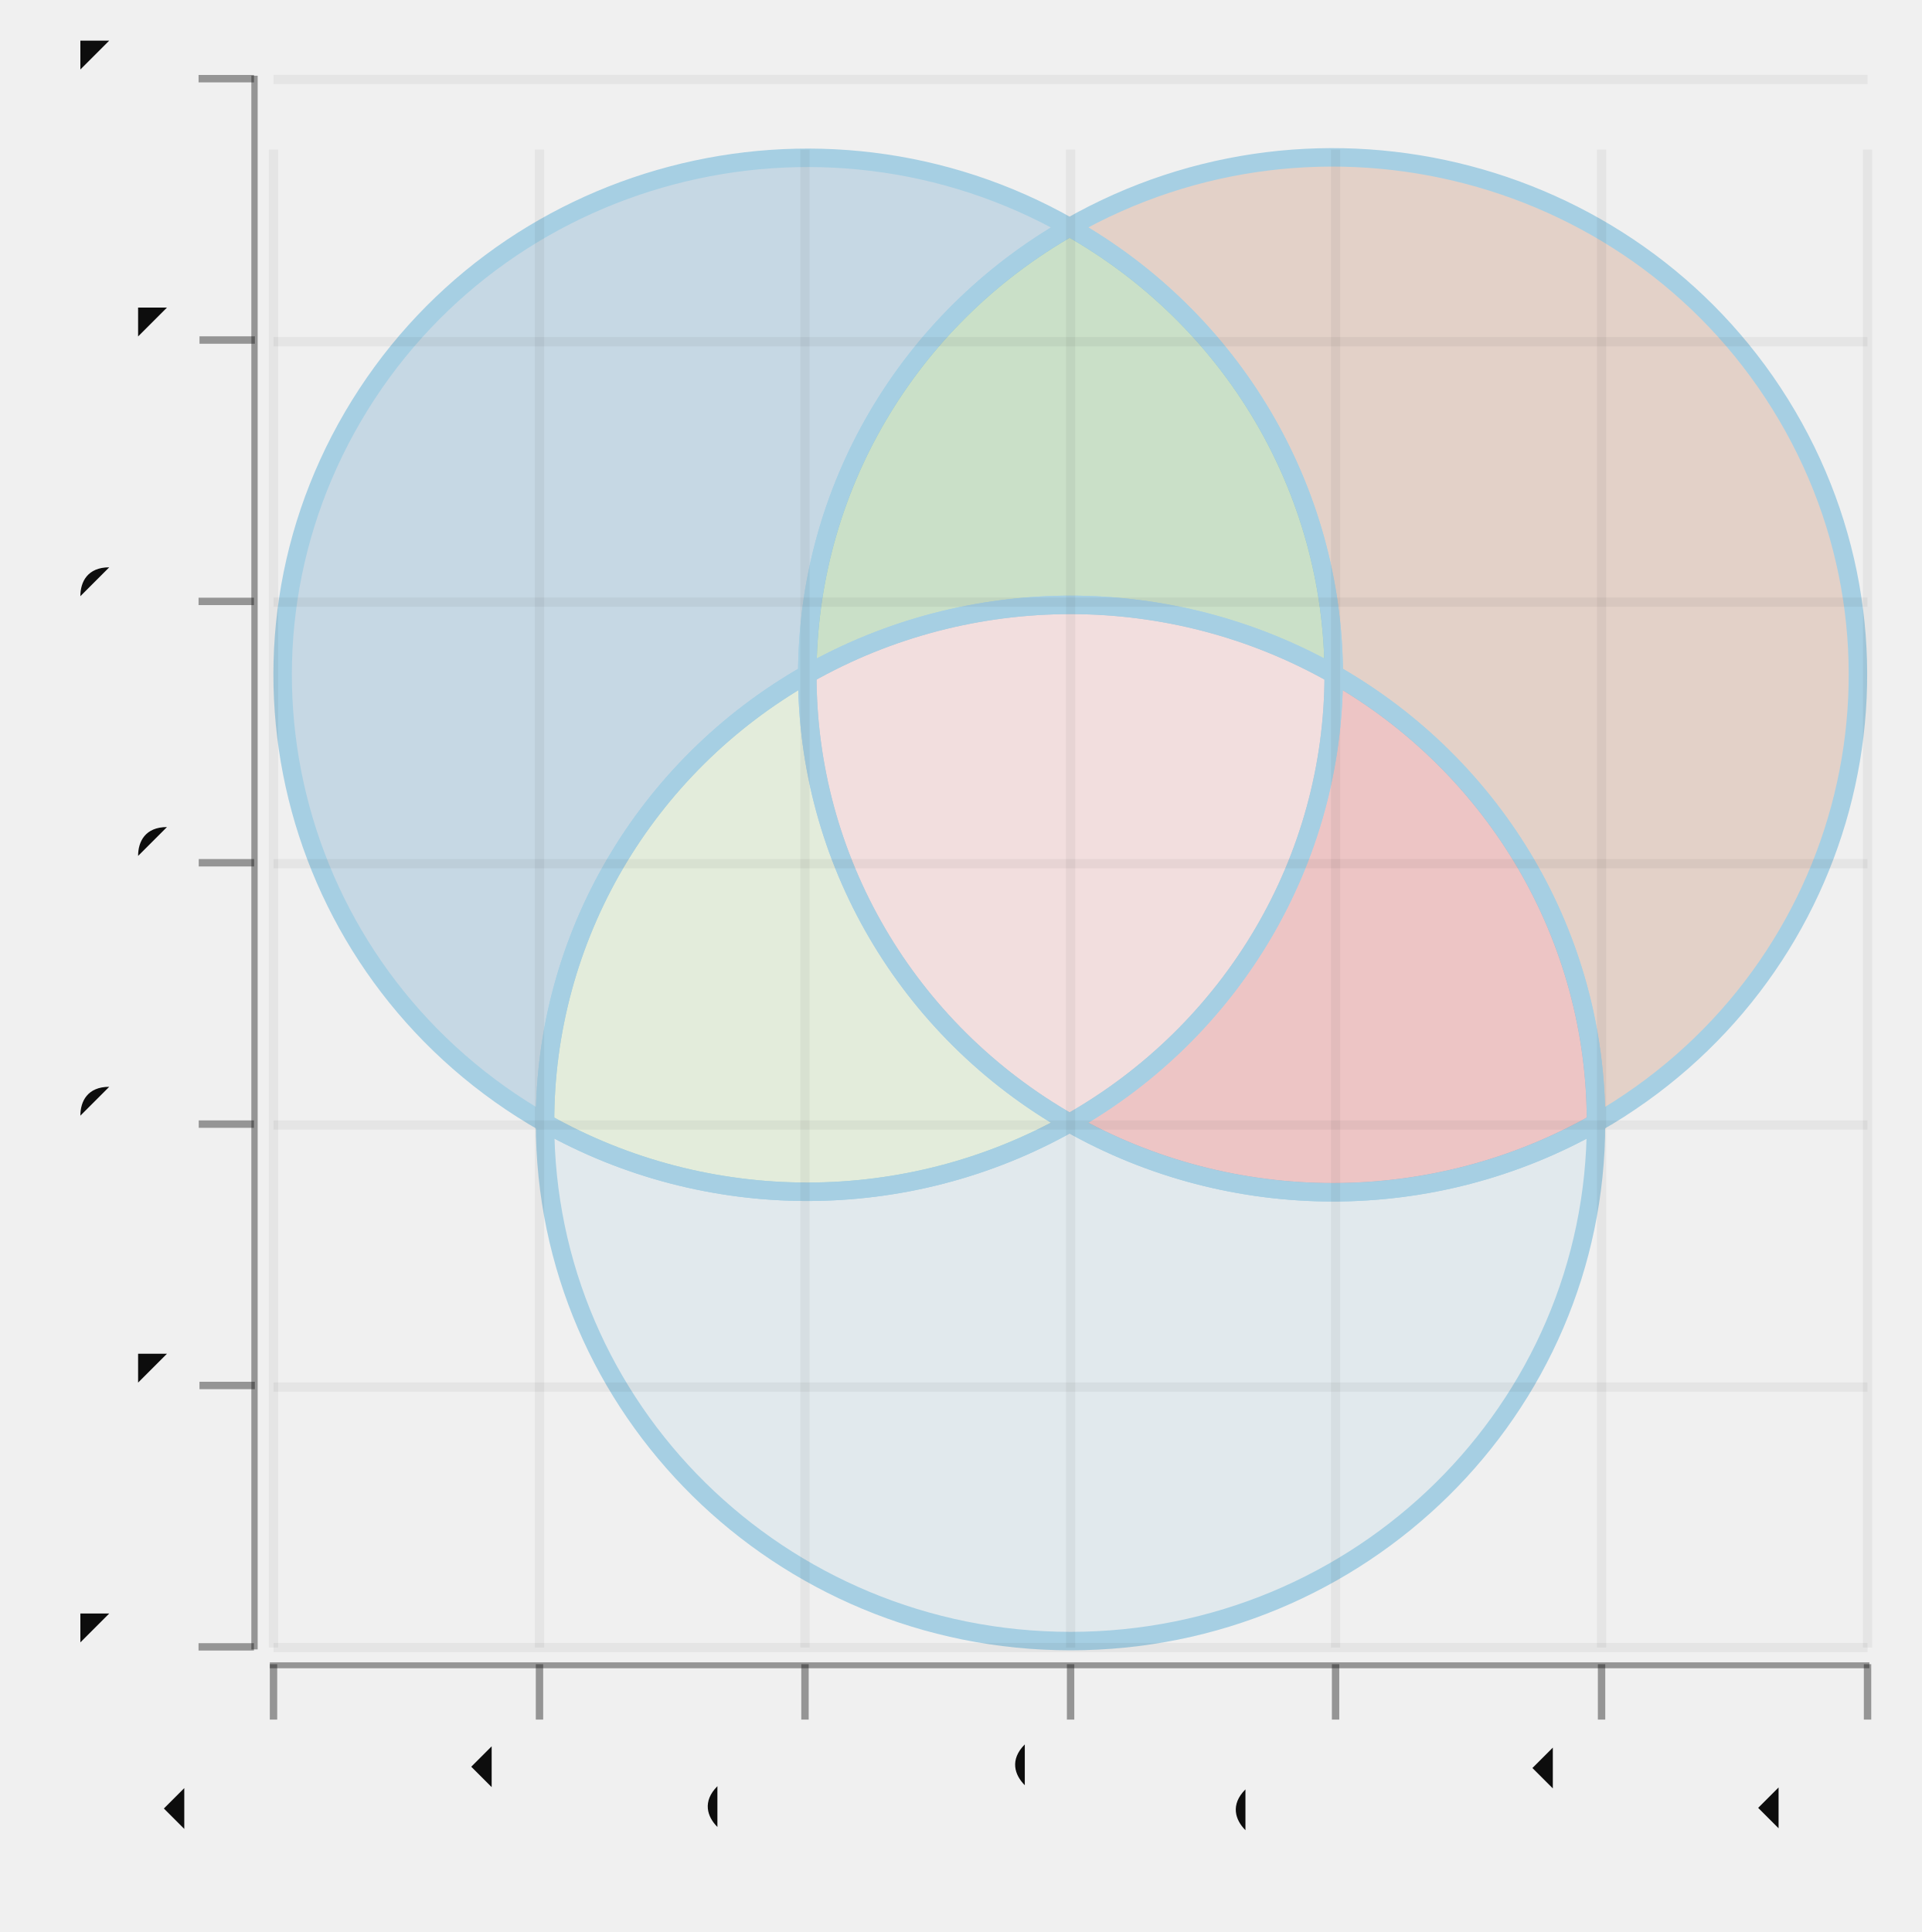
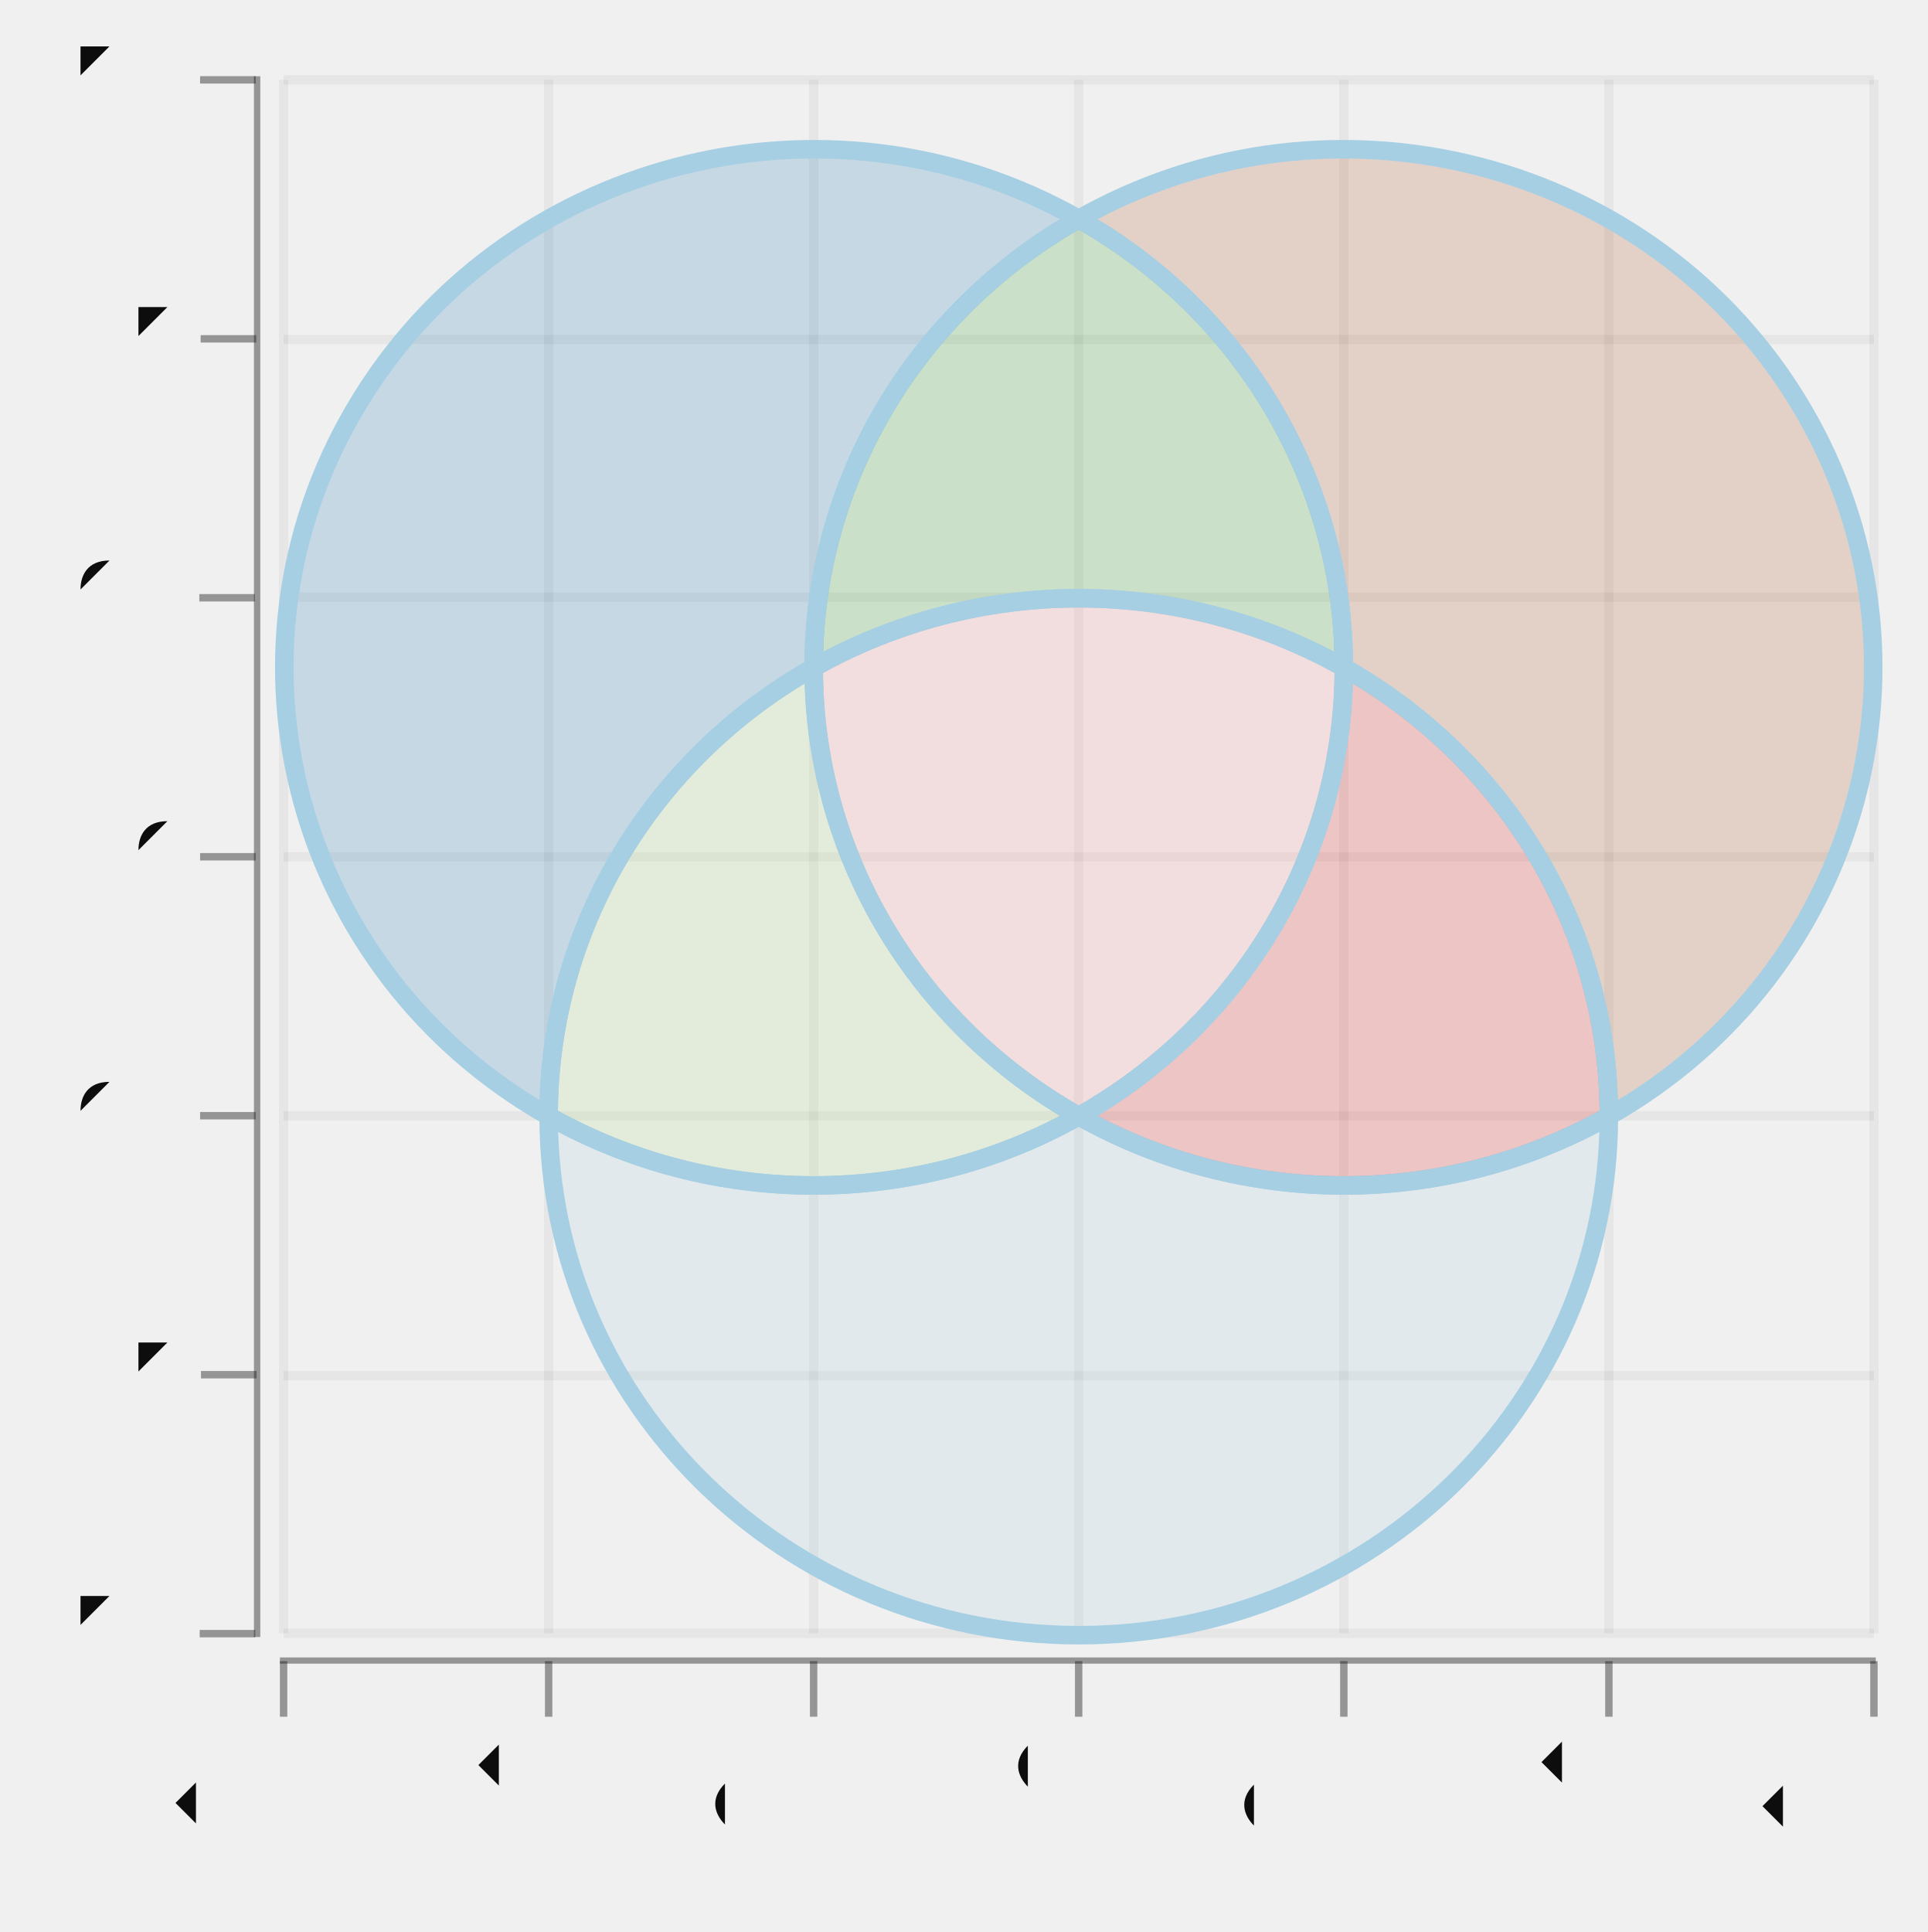
- <svg xmlns="http://www.w3.org/2000/svg" width="298.323" viewBox="-0.52 -0.522 1.04 1.046" height="300.0">
+ <svg xmlns="http://www.w3.org/2000/svg" width="299.352" viewBox="-0.52 -0.521 1.04 1.042" height="300.0">
  <style>svg {
  color-scheme: light dark;
}
@media (prefers-color-scheme:dark) {
  svg {
    background-color: #f0f0f0;
  }
}</style>
+   <g stroke-opacity="0.0" fill="#0d0d0d" stroke="#000000" stroke-width="0.0" fill-opacity="0.4">
+     <rect width="3.4316895546963044e-3" x="-0.383" y="-0.48" height="0.842" />
+   </g>
+   <g stroke-opacity="0.4" fill="#0d0d0d" stroke="#0d0d0d" stroke-width="4.0e-3" fill-opacity="0.4">
+     <g transform="rotate(-90.0, -0.3970493, 0.3602291)">
+       <polyline points="-0.397,0.375 -0.397,0.345" />
+     </g>
+     <g transform="rotate(-90.0, -0.3970493, 0.2205248)">
+       <polyline points="-0.397,0.236 -0.397,0.206" />
+     </g>
+     <g transform="rotate(-90.0, -0.3970493, 8.082050863409262e-2)">
+       <polyline points="-0.397,9.582050863409262e-2 -0.397,6.582050863409263e-2" />
+     </g>
+     <g transform="rotate(-90.0, -0.3970493, -5.888376283532237e-2)">
+       <polyline points="-0.397,-4.3883762835322374e-2 -0.397,-7.388376283532237e-2" />
+     </g>
+     <g transform="rotate(-90.0, -0.3970493, -0.198588)">
+       <polyline points="-0.397,-0.184 -0.397,-0.214" />
+     </g>
+     <g transform="rotate(-90.0, -0.3970493, -0.3382923)">
+       <polyline points="-0.397,-0.323 -0.397,-0.353" />
+     </g>
+     <g transform="rotate(-90.0, -0.3970493, -0.4779966)">
+       <polyline points="-0.397,-0.463 -0.397,-0.493" />
+     </g>
+   </g>
+   <g fill="#0d0d0d" stroke="none" stroke-width="0.0" font-size="4.2896119433703556e-2" fill-opacity="1.0" text-anchor="end">
+     <text x="-0.423" y="0.372">-1.5</text>
+     <text x="-0.423" y="0.232">-1</text>
+     <text x="-0.423" y="9.234611103031937e-2">-0.5</text>
+     <text x="-0.423" y="-4.7358160439095576e-2">0</text>
+     <text x="-0.423" y="-0.187">0.5</text>
+     <text x="-0.423" y="-0.327">1</text>
+     <text x="-0.423" y="-0.466">1.5</text>
+   </g>
+   <g stroke-opacity="5.0e-2" fill="none" stroke="#0d0d0d" stroke-width="5.0e-3">
+     <polyline points="-0.367,0.36 0.491,0.36" />
+     <polyline points="-0.367,0.221 0.491,0.221" />
+     <polyline points="-0.367,8.082050863409262e-2 0.491,8.082050863409262e-2" />
+     <polyline points="-0.367,-5.888376283532237e-2 0.491,-5.888376283532237e-2" />
+     <polyline points="-0.367,-0.199 0.491,-0.199" />
+     <polyline points="-0.367,-0.338 0.491,-0.338" />
+     <polyline points="-0.367,-0.478 0.491,-0.478" />
+   </g>
+   <g stroke-opacity="0.0" fill="#0d0d0d" stroke="#000000" stroke-width="0.0" fill-opacity="0.4">
+     <rect width="0.861" x="-0.369" y="0.373" height="3.352902515265932e-3" />
+   </g>
+   <g stroke-opacity="0.4" fill="#0d0d0d" stroke="#0d0d0d" stroke-width="4.0e-3" fill-opacity="0.4">
+     <polyline points="-0.367,0.405 -0.367,0.375" />
+     <polyline points="-0.224,0.405 -0.224,0.375" />
+     <polyline points="-8.10479001974953e-2,0.405 -8.10479001974953e-2,0.375" />
+     <polyline points="6.1939164581516604e-2,0.405 6.1939164581516604e-2,0.375" />
+     <polyline points="0.205,0.405 0.205,0.375" />
+     <polyline points="0.348,0.405 0.348,0.375" />
+     <polyline points="0.491,0.405 0.491,0.375" />
+   </g>
+   <g fill="#0d0d0d" stroke="none" stroke-width="0.0" font-size="4.2896119433703556e-2" fill-opacity="1.0" text-anchor="end">
+     <text x="-0.367" y="0.438" transform="rotate(-45.0, -0.367022, 0.4377649)">-1.5</text>
+     <text x="-0.224" y="0.438" transform="rotate(-45.0, -0.224035, 0.4377649)">-1</text>
+     <text x="-8.10479001974953e-2" y="0.438" transform="rotate(-45.0, -8.10479001974953e-2, 0.4377649)">-0.5</text>
+     <text x="6.1939164581516604e-2" y="0.438" transform="rotate(-45.0, 6.1939164581516604e-2, 0.4377649)">0</text>
+     <text x="0.205" y="0.438" transform="rotate(-45.0, 0.2049262, 0.4377649)">0.5</text>
+     <text x="0.348" y="0.438" transform="rotate(-45.0, 0.3479133, 0.4377649)">1</text>
+     <text x="0.491" y="0.438" transform="rotate(-45.0, 0.4909004, 0.4377649)">1.5</text>
+   </g>
+   <g stroke-opacity="5.0e-2" fill="none" stroke="#0d0d0d" stroke-width="5.0e-3">
+     <polyline points="-0.367,0.36 -0.367,-0.478" />
+     <polyline points="-0.224,0.36 -0.224,-0.478" />
+     <polyline points="-8.10479001974953e-2,0.36 -8.10479001974953e-2,-0.478" />
+     <polyline points="6.1939164581516604e-2,0.36 6.1939164581516604e-2,-0.478" />
+     <polyline points="0.205,0.36 0.205,-0.478" />
+     <polyline points="0.348,0.36 0.348,-0.478" />
+     <polyline points="0.491,0.36 0.491,-0.478" />
+   </g>
  <g stroke-opacity="0.0" fill="#ffffff" stroke="#000000" stroke-width="0.0" fill-opacity="2.0e-2">
-     <rect width="0.863" x="-0.372" y="-0.441" height="0.811" />
+     <rect width="0.867" x="-0.371" y="-0.478" height="0.842" />
  </g>
  <g stroke-opacity="1.0" fill="#b05929" stroke="#a6cfe3" stroke-width="1.0e-2" fill-opacity="0.2">
-     <path d="M 0.059,-0.399 A 0.142 0.14 -0.0 1 1 0.344,0.086 A 0.285 0.28 -0.0 0 0 0.202,-0.157 A 0.285 0.28 -0.0 0 0 0.059,-0.399 L 0.059,-0.399" />
+     <path d="M 0.062,-0.403 A 0.143 0.14 -0.0 1 1 0.348,0.081 A 0.286 0.279 -0.0 0 0 0.205,-0.161 A 0.286 0.279 -0.0 0 0 0.062,-0.403 L 0.062,-0.403" />
  </g>
  <g stroke-opacity="1.0" fill="#a6cfe3" stroke="#a6cfe3" stroke-width="1.0e-2" fill-opacity="0.2">
-     <path d="M -0.225,0.086 A 0.142 0.14 -0.0 1 0 0.344,0.086 A 0.285 0.28 -0.0 0 1 0.059,0.086 A 0.285 0.28 -0.0 0 1 -0.225,0.086 L -0.225,0.086" />
+     <path d="M -0.224,0.081 A 0.143 0.14 -0.0 1 0 0.348,0.081 A 0.286 0.279 -0.0 0 1 0.062,0.081 A 0.286 0.279 -0.0 0 1 -0.224,0.081 L -0.224,0.081" />
  </g>
  <g stroke-opacity="1.0" fill="#1f78b5" stroke="#a6cfe3" stroke-width="1.0e-2" fill-opacity="0.2">
-     <path d="M -0.225,0.086 A 0.142 0.14 -0.0 1 1 0.059,-0.399 A 0.285 0.28 -0.0 0 0 -0.083,-0.157 A 0.285 0.28 -0.0 0 0 -0.225,0.086 L -0.225,0.086" />
+     <path d="M -0.224,0.081 A 0.143 0.14 -0.0 1 1 0.062,-0.403 A 0.286 0.279 -0.0 0 0 -0.081,-0.161 A 0.286 0.279 -0.0 0 0 -0.224,0.081 L -0.224,0.081" />
  </g>
  <g stroke-opacity="1.0" fill="#e31a1c" stroke="#a6cfe3" stroke-width="1.0e-2" fill-opacity="0.2">
-     <path d="M 0.202,-0.157 A 0.285 0.28 -0.0 0 1 0.344,0.086 A 0.285 0.28 -0.0 0 1 0.059,0.086 A 0.285 0.28 -0.0 0 0 0.202,-0.157 L 0.202,-0.157" />
+     <path d="M 0.205,-0.161 A 0.286 0.279 -0.0 0 1 0.348,0.081 A 0.286 0.279 -0.0 0 1 0.062,0.081 A 0.286 0.279 -0.0 0 0 0.205,-0.161 L 0.205,-0.161" />
  </g>
  <g stroke-opacity="1.0" fill="#b2de8a" stroke="#a6cfe3" stroke-width="1.0e-2" fill-opacity="0.2">
-     <path d="M 0.059,0.086 A 0.285 0.28 -0.0 0 1 -0.225,0.086 A 0.285 0.28 -0.0 0 1 -0.083,-0.157 A 0.285 0.28 -0.0 0 0 0.059,0.086 L 0.059,0.086" />
+     <path d="M 0.062,0.081 A 0.286 0.279 -0.0 0 1 -0.224,0.081 A 0.286 0.279 -0.0 0 1 -0.081,-0.161 A 0.286 0.279 -0.0 0 0 0.062,0.081 L 0.062,0.081" />
  </g>
  <g stroke-opacity="1.0" fill="#33a12b" stroke="#a6cfe3" stroke-width="1.0e-2" fill-opacity="0.2">
-     <path d="M 0.059,-0.399 A 0.285 0.28 -0.0 0 1 0.202,-0.157 A 0.285 0.28 -0.0 0 0 -0.083,-0.157 A 0.285 0.28 -0.0 0 1 0.059,-0.399 L 0.059,-0.399" />
+     <path d="M 0.062,-0.403 A 0.286 0.279 -0.0 0 1 0.205,-0.161 A 0.286 0.279 -0.0 0 0 -0.081,-0.161 A 0.286 0.279 -0.0 0 1 0.062,-0.403 L 0.062,-0.403" />
  </g>
  <g stroke-opacity="1.0" fill="#fa9999" stroke="#a6cfe3" stroke-width="1.0e-2" fill-opacity="0.2">
-     <path d="M 0.202,-0.157 A 0.285 0.28 -0.0 0 1 0.059,0.086 A 0.285 0.28 -0.0 0 1 -0.083,-0.157 A 0.285 0.28 -0.0 0 1 0.202,-0.157 L 0.202,-0.157" />
-   </g>
-   <g stroke-opacity="0.0" fill="#0d0d0d" stroke="#000000" stroke-width="0.0" fill-opacity="0.4">
-     <rect width="0.866" x="-0.374" y="0.378" height="3.212310975986399e-3" />
-   </g>
-   <g stroke-opacity="0.4" fill="#0d0d0d" stroke="#0d0d0d" stroke-width="4.0e-3" fill-opacity="0.4">
-     <polyline points="-0.372,0.409 -0.372,0.379" />
-     <polyline points="-0.228,0.409 -0.228,0.379" />
-     <polyline points="-8.426112927048995e-2,0.409 -8.426112927048995e-2,0.379" />
-     <polyline points="5.953895957773092e-2,0.409 5.953895957773092e-2,0.379" />
-     <polyline points="0.203,0.409 0.203,0.379" />
-     <polyline points="0.347,0.409 0.347,0.379" />
-     <polyline points="0.491,0.409 0.491,0.379" />
-   </g>
-   <g fill="#0d0d0d" stroke="none" stroke-width="0.0" font-size="4.2712897677689377e-2" fill-opacity="1.0" text-anchor="end">
-     <text x="-0.372" y="0.44" transform="rotate(-45.0, -0.3718613, 0.4403745)">-1.5</text>
-     <text x="-0.228" y="0.44" transform="rotate(-45.0, -0.2280612, 0.4403745)">-1</text>
-     <text x="-8.426112927048995e-2" y="0.44" transform="rotate(-45.0, -8.426112927048995e-2, 0.4403745)">-0.5</text>
-     <text x="5.953895957773092e-2" y="0.44" transform="rotate(-45.0, 5.953895957773092e-2, 0.4403745)">0</text>
-     <text x="0.203" y="0.44" transform="rotate(-45.0, 0.203339, 0.4403745)">0.5</text>
-     <text x="0.347" y="0.44" transform="rotate(-45.0, 0.3471391, 0.4403745)">1</text>
-     <text x="0.491" y="0.44" transform="rotate(-45.0, 0.4909392, 0.4403745)">1.5</text>
-   </g>
-   <g stroke-opacity="5.0e-2" fill="none" stroke="#0d0d0d" stroke-width="5.0e-3">
-     <polyline points="-0.372,0.37 -0.372,-0.441" />
-     <polyline points="-0.228,0.37 -0.228,-0.441" />
-     <polyline points="-8.426112927048995e-2,0.37 -8.426112927048995e-2,-0.441" />
-     <polyline points="5.953895957773092e-2,0.37 5.953895957773092e-2,-0.441" />
-     <polyline points="0.203,0.37 0.203,-0.441" />
-     <polyline points="0.347,0.37 0.347,-0.441" />
-     <polyline points="0.491,0.37 0.491,-0.441" />
-   </g>
-   <g stroke-opacity="0.0" fill="#0d0d0d" stroke="#000000" stroke-width="0.0" fill-opacity="0.4">
-     <rect width="3.4170318142151546e-3" x="-0.384" y="-0.481" height="0.852" />
-   </g>
-   <g stroke-opacity="0.4" fill="#0d0d0d" stroke="#0d0d0d" stroke-width="4.0e-3" fill-opacity="0.4">
-     <g transform="rotate(-90.0, -0.397489, 0.3701052)">
-       <polyline points="-0.397,0.385 -0.397,0.355" />
-     </g>
-     <g transform="rotate(-90.0, -0.397489, 0.2286011)">
-       <polyline points="-0.397,0.244 -0.397,0.214" />
-     </g>
-     <g transform="rotate(-90.0, -0.397489, 8.70970748915022e-2)">
-       <polyline points="-0.397,0.102 -0.397,7.20970748915022e-2" />
-     </g>
-     <g transform="rotate(-90.0, -0.397489, -5.440699613639566e-2)">
-       <polyline points="-0.397,-3.940699613639566e-2 -0.397,-6.940699613639566e-2" />
-     </g>
-     <g transform="rotate(-90.0, -0.397489, -0.1959111)">
-       <polyline points="-0.397,-0.181 -0.397,-0.211" />
-     </g>
-     <g transform="rotate(-90.0, -0.397489, -0.3374151)">
-       <polyline points="-0.397,-0.322 -0.397,-0.352" />
-     </g>
-     <g transform="rotate(-90.0, -0.397489, -0.4789192)">
-       <polyline points="-0.397,-0.464 -0.397,-0.494" />
-     </g>
-   </g>
-   <g fill="#0d0d0d" stroke="none" stroke-width="0.0" font-size="4.2712897677689377e-2" fill-opacity="1.0" text-anchor="end">
-     <text x="-0.423" y="0.381">-1.5</text>
-     <text x="-0.423" y="0.24">-1</text>
-     <text x="-0.423" y="9.813939387145554e-2">-0.5</text>
-     <text x="-0.423" y="-4.336467715644232e-2">0</text>
-     <text x="-0.423" y="-0.185">0.5</text>
-     <text x="-0.423" y="-0.326">1</text>
-     <text x="-0.423" y="-0.468">1.5</text>
-   </g>
-   <g stroke-opacity="5.0e-2" fill="none" stroke="#0d0d0d" stroke-width="5.0e-3">
-     <polyline points="-0.372,0.37 0.491,0.37" />
-     <polyline points="-0.372,0.229 0.491,0.229" />
-     <polyline points="-0.372,8.70970748915022e-2 0.491,8.70970748915022e-2" />
-     <polyline points="-0.372,-5.440699613639566e-2 0.491,-5.440699613639566e-2" />
-     <polyline points="-0.372,-0.196 0.491,-0.196" />
-     <polyline points="-0.372,-0.337 0.491,-0.337" />
-     <polyline points="-0.372,-0.479 0.491,-0.479" />
+     <path d="M 0.205,-0.161 A 0.286 0.279 -0.0 0 1 0.062,0.081 A 0.286 0.279 -0.0 0 1 -0.081,-0.161 A 0.286 0.279 -0.0 0 1 0.205,-0.161 L 0.205,-0.161" />
  </g>
</svg>
